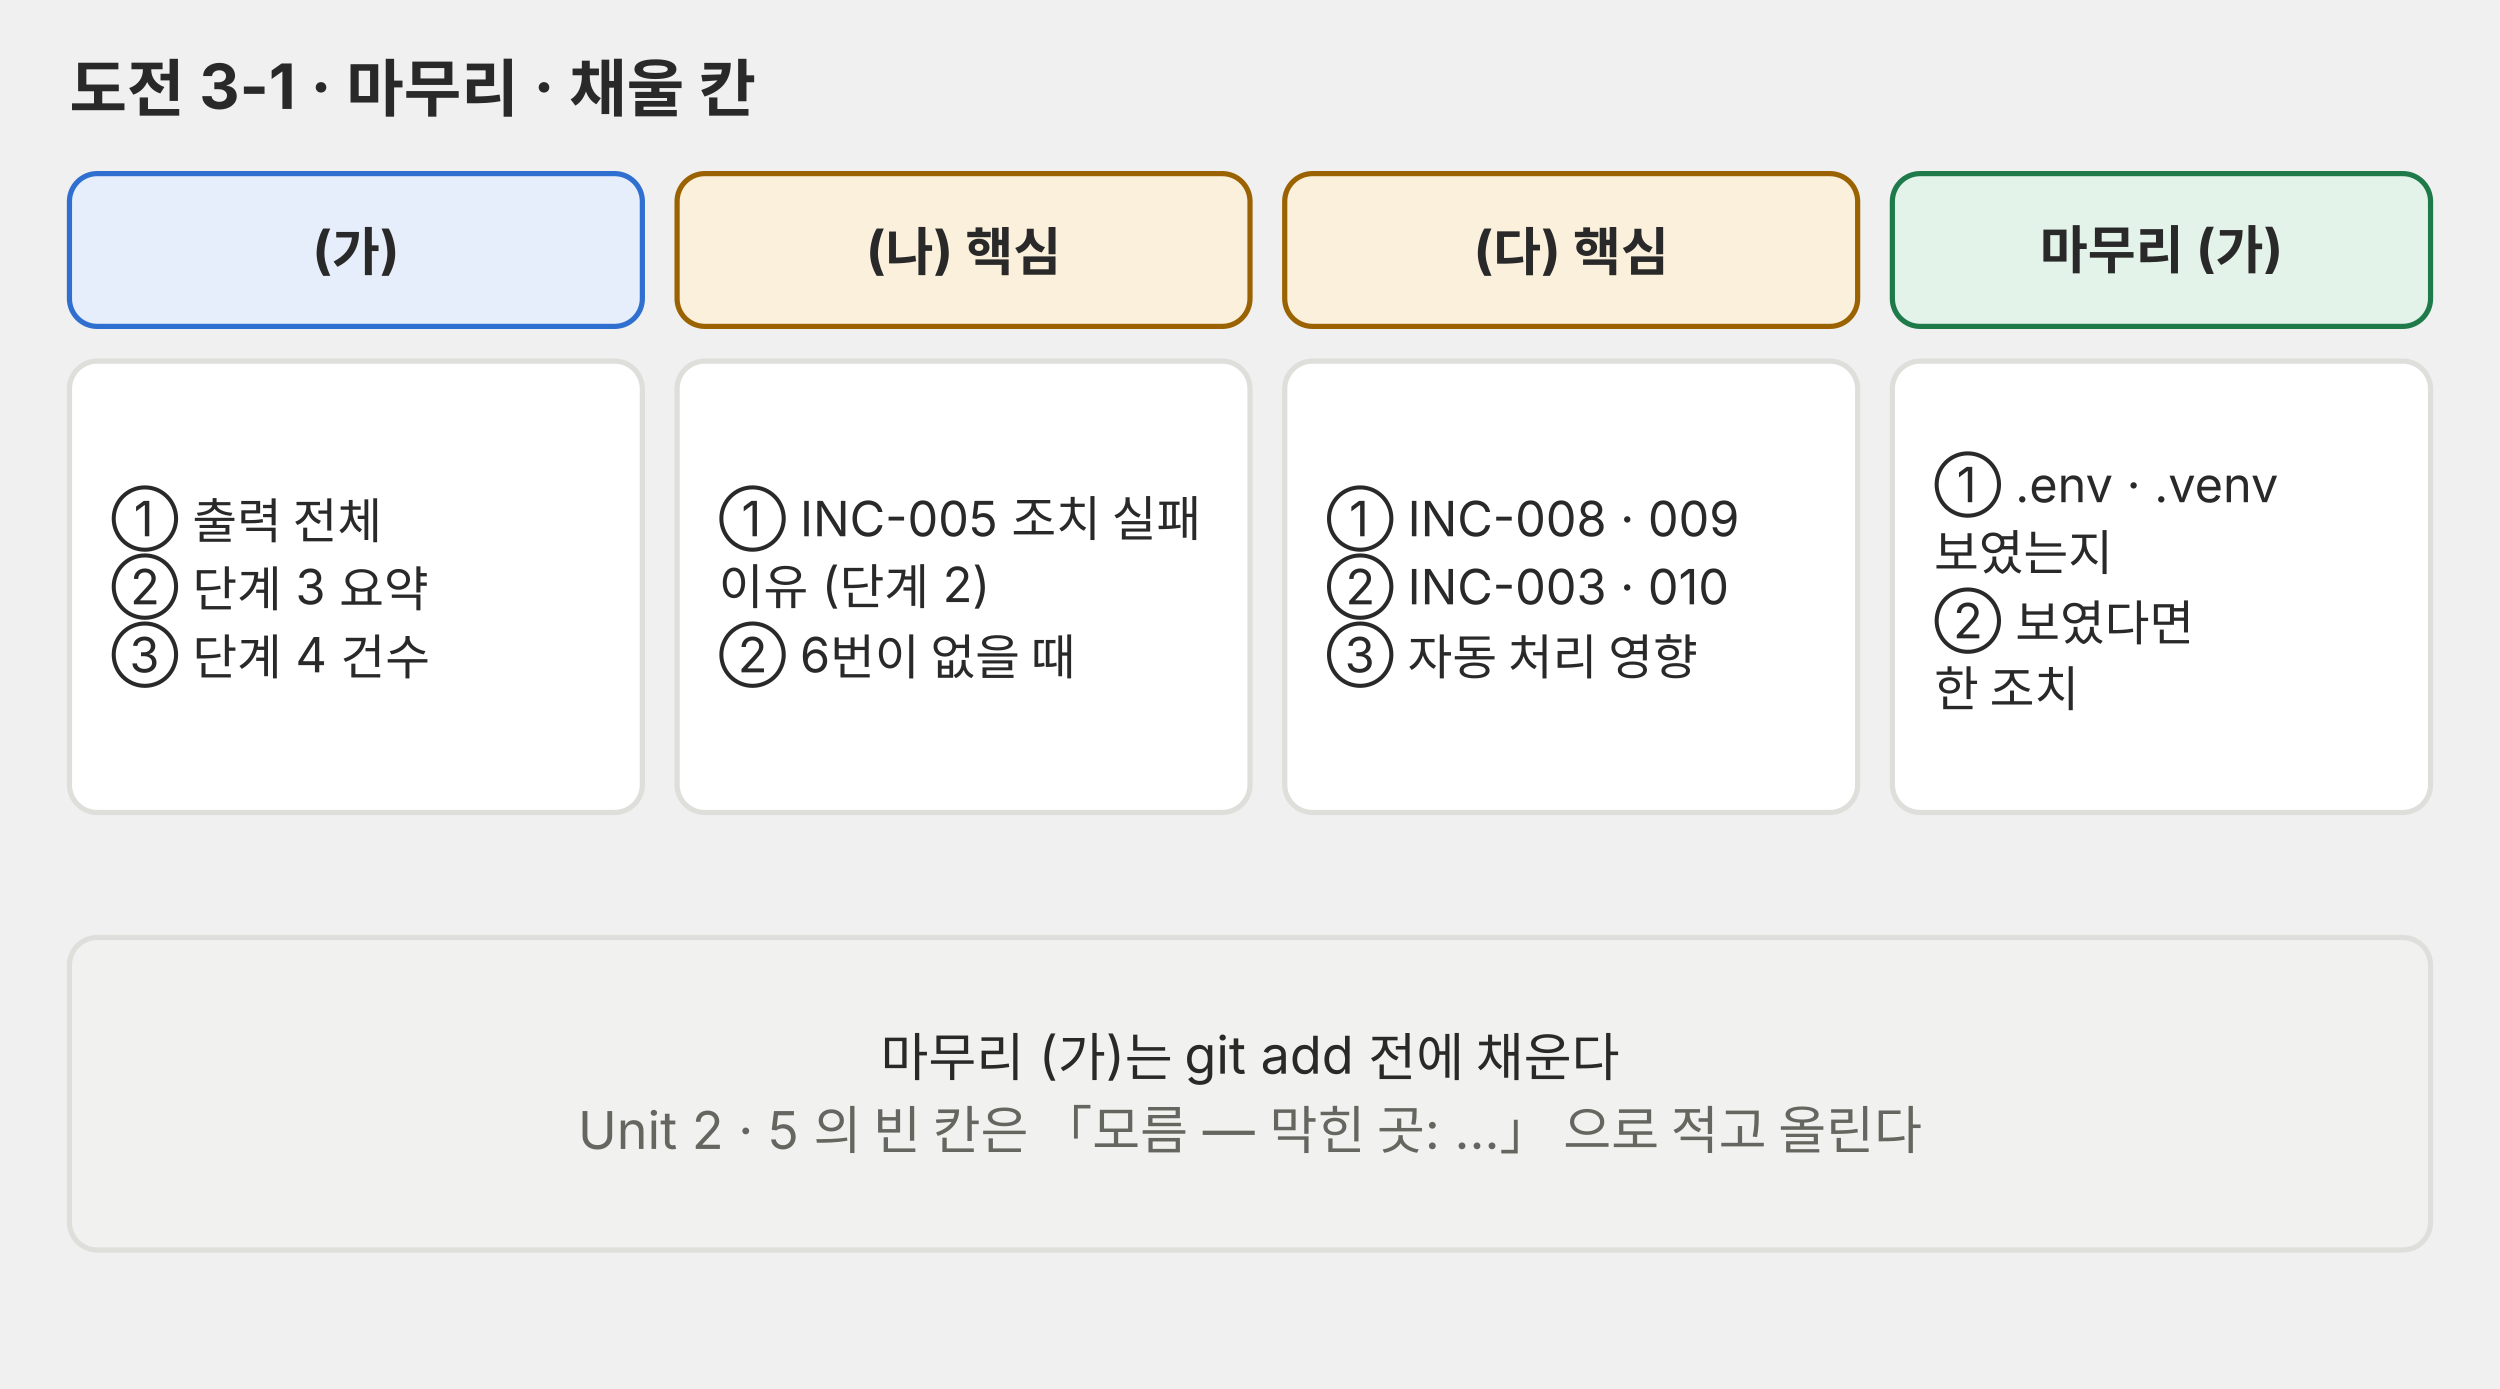
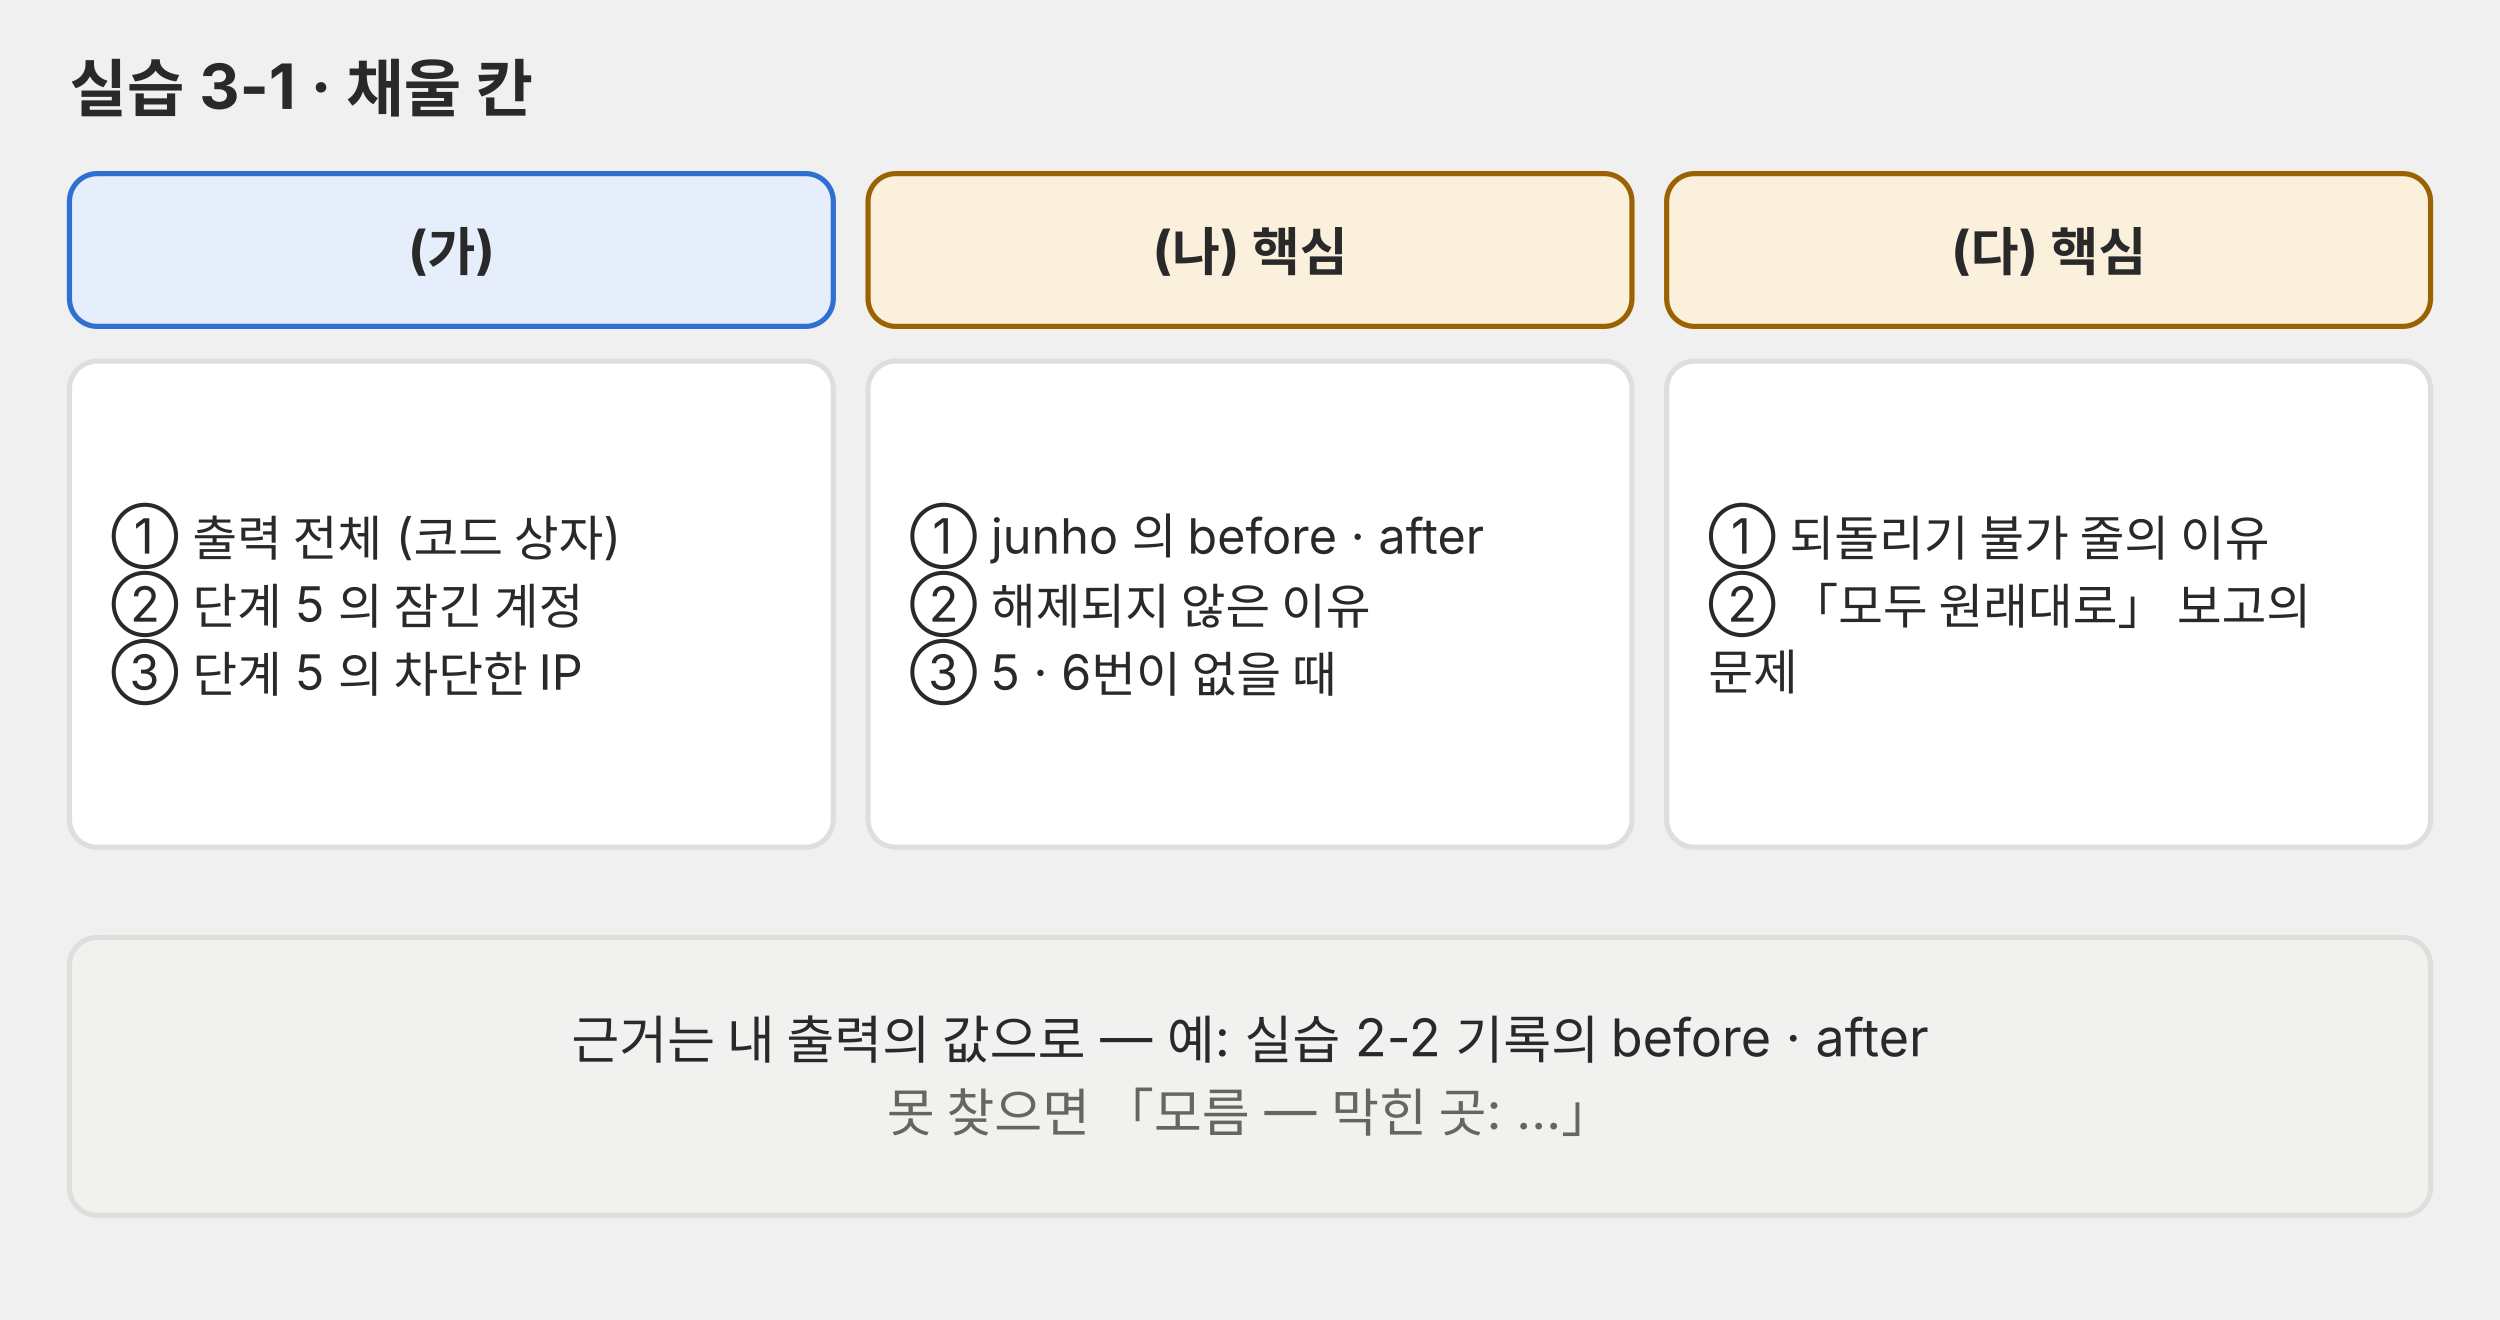
- <svg xmlns="http://www.w3.org/2000/svg" viewBox="0 0 720 400" role="img" font-family="Pretendard, 'Noto Sans KR', -apple-system, 'Segoe UI', sans-serif">
+ <svg xmlns="http://www.w3.org/2000/svg" viewBox="0 0 720 380" role="img" font-family="Pretendard, 'Noto Sans KR', -apple-system, 'Segoe UI', sans-serif">
  <defs>
-     <marker id="a-p03" viewBox="0 0 10 10" refX="9" refY="5" markerWidth="7" markerHeight="7" orient="auto-start-reverse">
+     <marker id="a-p02" viewBox="0 0 10 10" refX="9" refY="5" markerWidth="7" markerHeight="7" orient="auto-start-reverse">
      <path d="M0 0 L10 5 L0 10 z" fill="#666660" />
    </marker>
  </defs>
-   <text x="20" y="32" font-size="18" fill="#292929" font-weight="700">도전 3-1 · 마무리 · 채울 칸</text>
-   <rect x="20" y="50" width="165" height="44" rx="8" fill="#e6eefb" stroke="#2f6fd0" stroke-width="1.5" />
-   <text x="102.5" y="77.4" font-size="15" fill="#292929" text-anchor="middle" font-weight="700">(가)</text>
-   <rect x="20" y="104" width="165" height="130" rx="8" fill="#ffffff" stroke="#dededb" stroke-width="1.5" />
-   <text x="32" y="154.44" font-size="14" fill="#292929">① 출력 전체</text>
-   <text x="32" y="174.04" font-size="14" fill="#292929">② 단계 3 요약</text>
-   <text x="32" y="193.64" font-size="14" fill="#292929">③ 단계 4 건수</text>
-   <rect x="195" y="50" width="165" height="44" rx="8" fill="#fbf0dc" stroke="#9a6200" stroke-width="1.5" />
-   <text x="277.5" y="77.4" font-size="15" fill="#292929" text-anchor="middle" font-weight="700">(나) 핵심</text>
-   <rect x="195" y="104" width="165" height="130" rx="8" fill="#ffffff" stroke="#dededb" stroke-width="1.5" />
-   <text x="207" y="154.44" font-size="14" fill="#292929">① INC-005 조치 실패</text>
-   <text x="207" y="174.04" font-size="14" fill="#292929">이유 (단계 2)</text>
-   <text x="207" y="193.64" font-size="14" fill="#292929">② 6번이 없을 때</text>
-   <rect x="370" y="50" width="165" height="44" rx="8" fill="#fbf0dc" stroke="#9a6200" stroke-width="1.5" />
-   <text x="452.5" y="77.4" font-size="15" fill="#292929" text-anchor="middle" font-weight="700">(다) 핵심</text>
-   <rect x="370" y="104" width="165" height="130" rx="8" fill="#ffffff" stroke="#dededb" stroke-width="1.5" />
-   <text x="382" y="154.44" font-size="14" fill="#292929">① INC-008 · 009</text>
-   <text x="382" y="174.04" font-size="14" fill="#292929">② INC-003 · 010</text>
-   <text x="382" y="193.64" font-size="14" fill="#292929">③ 자동 처리 영향</text>
-   <rect x="545" y="50" width="155" height="44" rx="8" fill="#e4f3ea" stroke="#1f7a4a" stroke-width="1.5" />
-   <text x="622.5" y="77.4" font-size="15" fill="#292929" text-anchor="middle" font-weight="700">마무리 (가)</text>
-   <rect x="545" y="104" width="155" height="130" rx="8" fill="#ffffff" stroke="#dededb" stroke-width="1.5" />
-   <text x="557" y="144.64" font-size="14" fill="#292929">① .env · .venv</text>
-   <text x="557" y="164.24" font-size="14" fill="#292929">보였는지</text>
-   <text x="557" y="183.84" font-size="14" fill="#292929">② 보였다면</text>
-   <text x="557" y="203.44" font-size="14" fill="#292929">한 조치</text>
-   <rect x="20" y="270" width="680" height="90" rx="8" fill="#f1f1ef" stroke="#dededb" stroke-width="1.5" />
-   <text x="360" y="309.9" font-size="15" fill="#292929" text-anchor="middle">마무리 (가)는 git add 전에 채운다</text>
-   <text x="360" y="330.9" font-size="15" fill="#666660" text-anchor="middle">Unit 2 · 5 의 빈 칸은 「모름 — 막힌 곳: …」 으로 적고 올린다</text>
+   <text x="20" y="32" font-size="18" fill="#292929" font-weight="700">실습 3-1 · 채울 칸</text>
+   <rect x="20" y="50" width="220" height="44" rx="8" fill="#e6eefb" stroke="#2f6fd0" stroke-width="1.5" />
+   <text x="130" y="77.4" font-size="15" fill="#292929" text-anchor="middle" font-weight="700">(가)</text>
+   <rect x="20" y="104" width="220" height="140" rx="8" fill="#ffffff" stroke="#dededb" stroke-width="1.5" />
+   <text x="32" y="159.44" font-size="14" fill="#292929">① 출력 전체 (코드 상자)</text>
+   <text x="32" y="179.04" font-size="14" fill="#292929">② 단계 5 의 잠긴 계정</text>
+   <text x="32" y="198.64" font-size="14" fill="#292929">③ 단계 5 의 차단한 IP</text>
+   <rect x="250" y="50" width="220" height="44" rx="8" fill="#fbf0dc" stroke="#9a6200" stroke-width="1.5" />
+   <text x="360" y="77.4" font-size="15" fill="#292929" text-anchor="middle" font-weight="700">(나) 핵심</text>
+   <rect x="250" y="104" width="220" height="140" rx="8" fill="#ffffff" stroke="#dededb" stroke-width="1.5" />
+   <text x="262" y="159.44" font-size="14" fill="#292929">① junho 의 before · after</text>
+   <text x="262" y="179.04" font-size="14" fill="#292929">② 해제되지 않은 이유</text>
+   <text x="262" y="198.64" font-size="14" fill="#292929">③ 5 · 6번이 없을 때</text>
+   <rect x="480" y="50" width="220" height="44" rx="8" fill="#fbf0dc" stroke="#9a6200" stroke-width="1.5" />
+   <text x="590" y="77.4" font-size="15" fill="#292929" text-anchor="middle" font-weight="700">(다) 핵심</text>
+   <rect x="480" y="104" width="220" height="140" rx="8" fill="#ffffff" stroke="#dededb" stroke-width="1.5" />
+   <text x="492" y="159.44" font-size="14" fill="#292929">① 되돌리기 불가 줄의 이유</text>
+   <text x="492" y="179.04" font-size="14" fill="#292929">② 「모두 원래대로」 보고의</text>
+   <text x="492" y="198.64" font-size="14" fill="#292929">문제</text>
+   <rect x="20" y="270" width="680" height="80" rx="8" fill="#f1f1ef" stroke="#dededb" stroke-width="1.5" />
+   <text x="360" y="304.9" font-size="15" fill="#292929" text-anchor="middle">근거는 내 출력의 값으로 — 예: 실습 2-2 기록의 before · after</text>
+   <text x="360" y="325.9" font-size="15" fill="#666660" text-anchor="middle">못 찾으면 「모름 — 막힌 곳: …」</text>
</svg>
